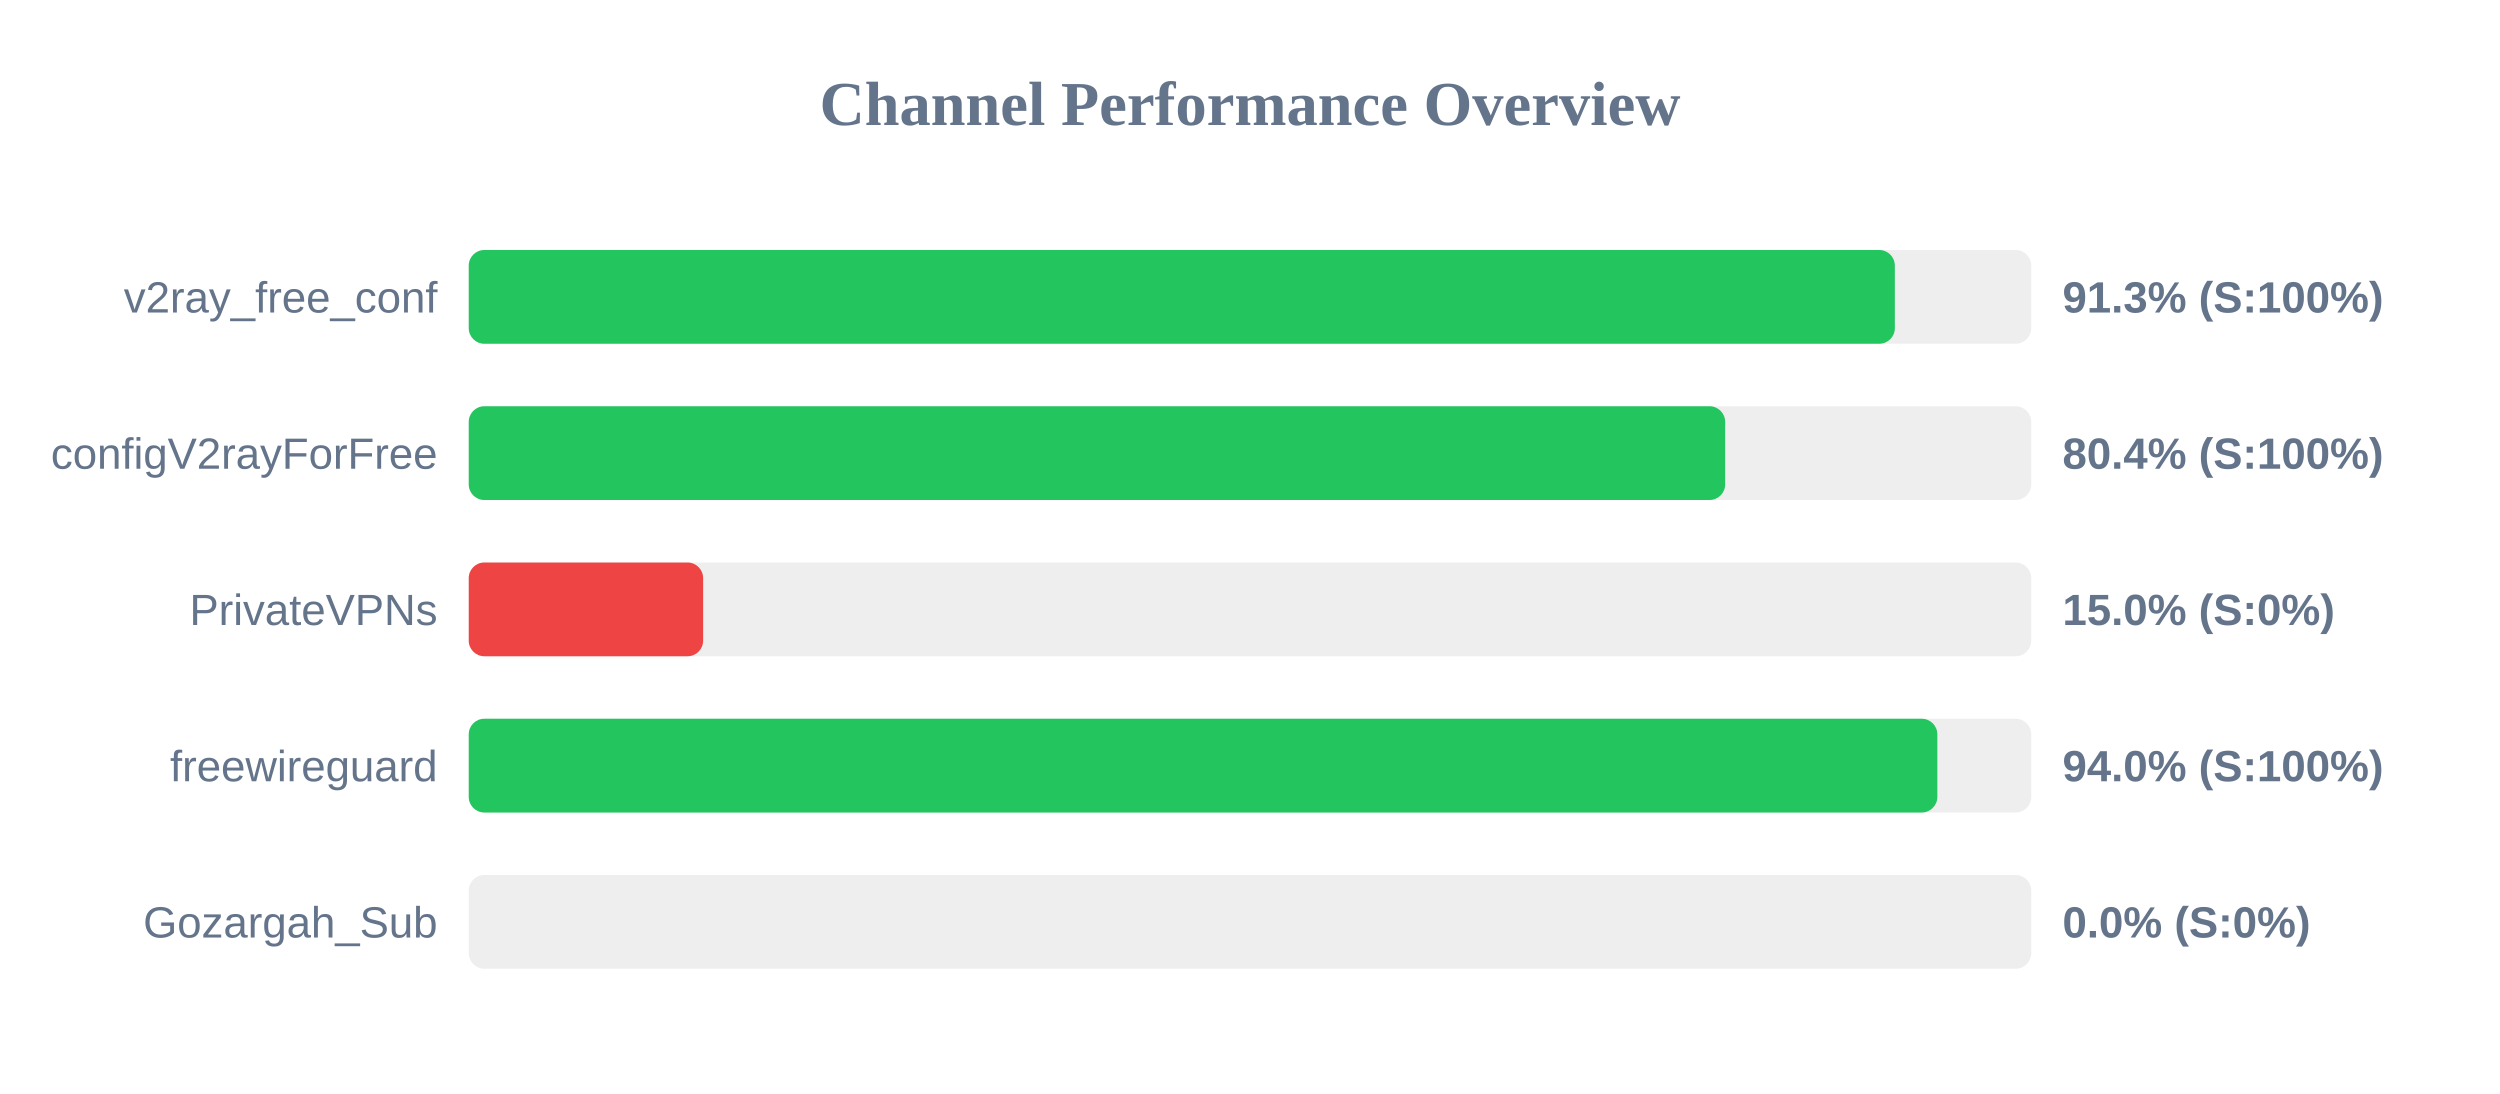
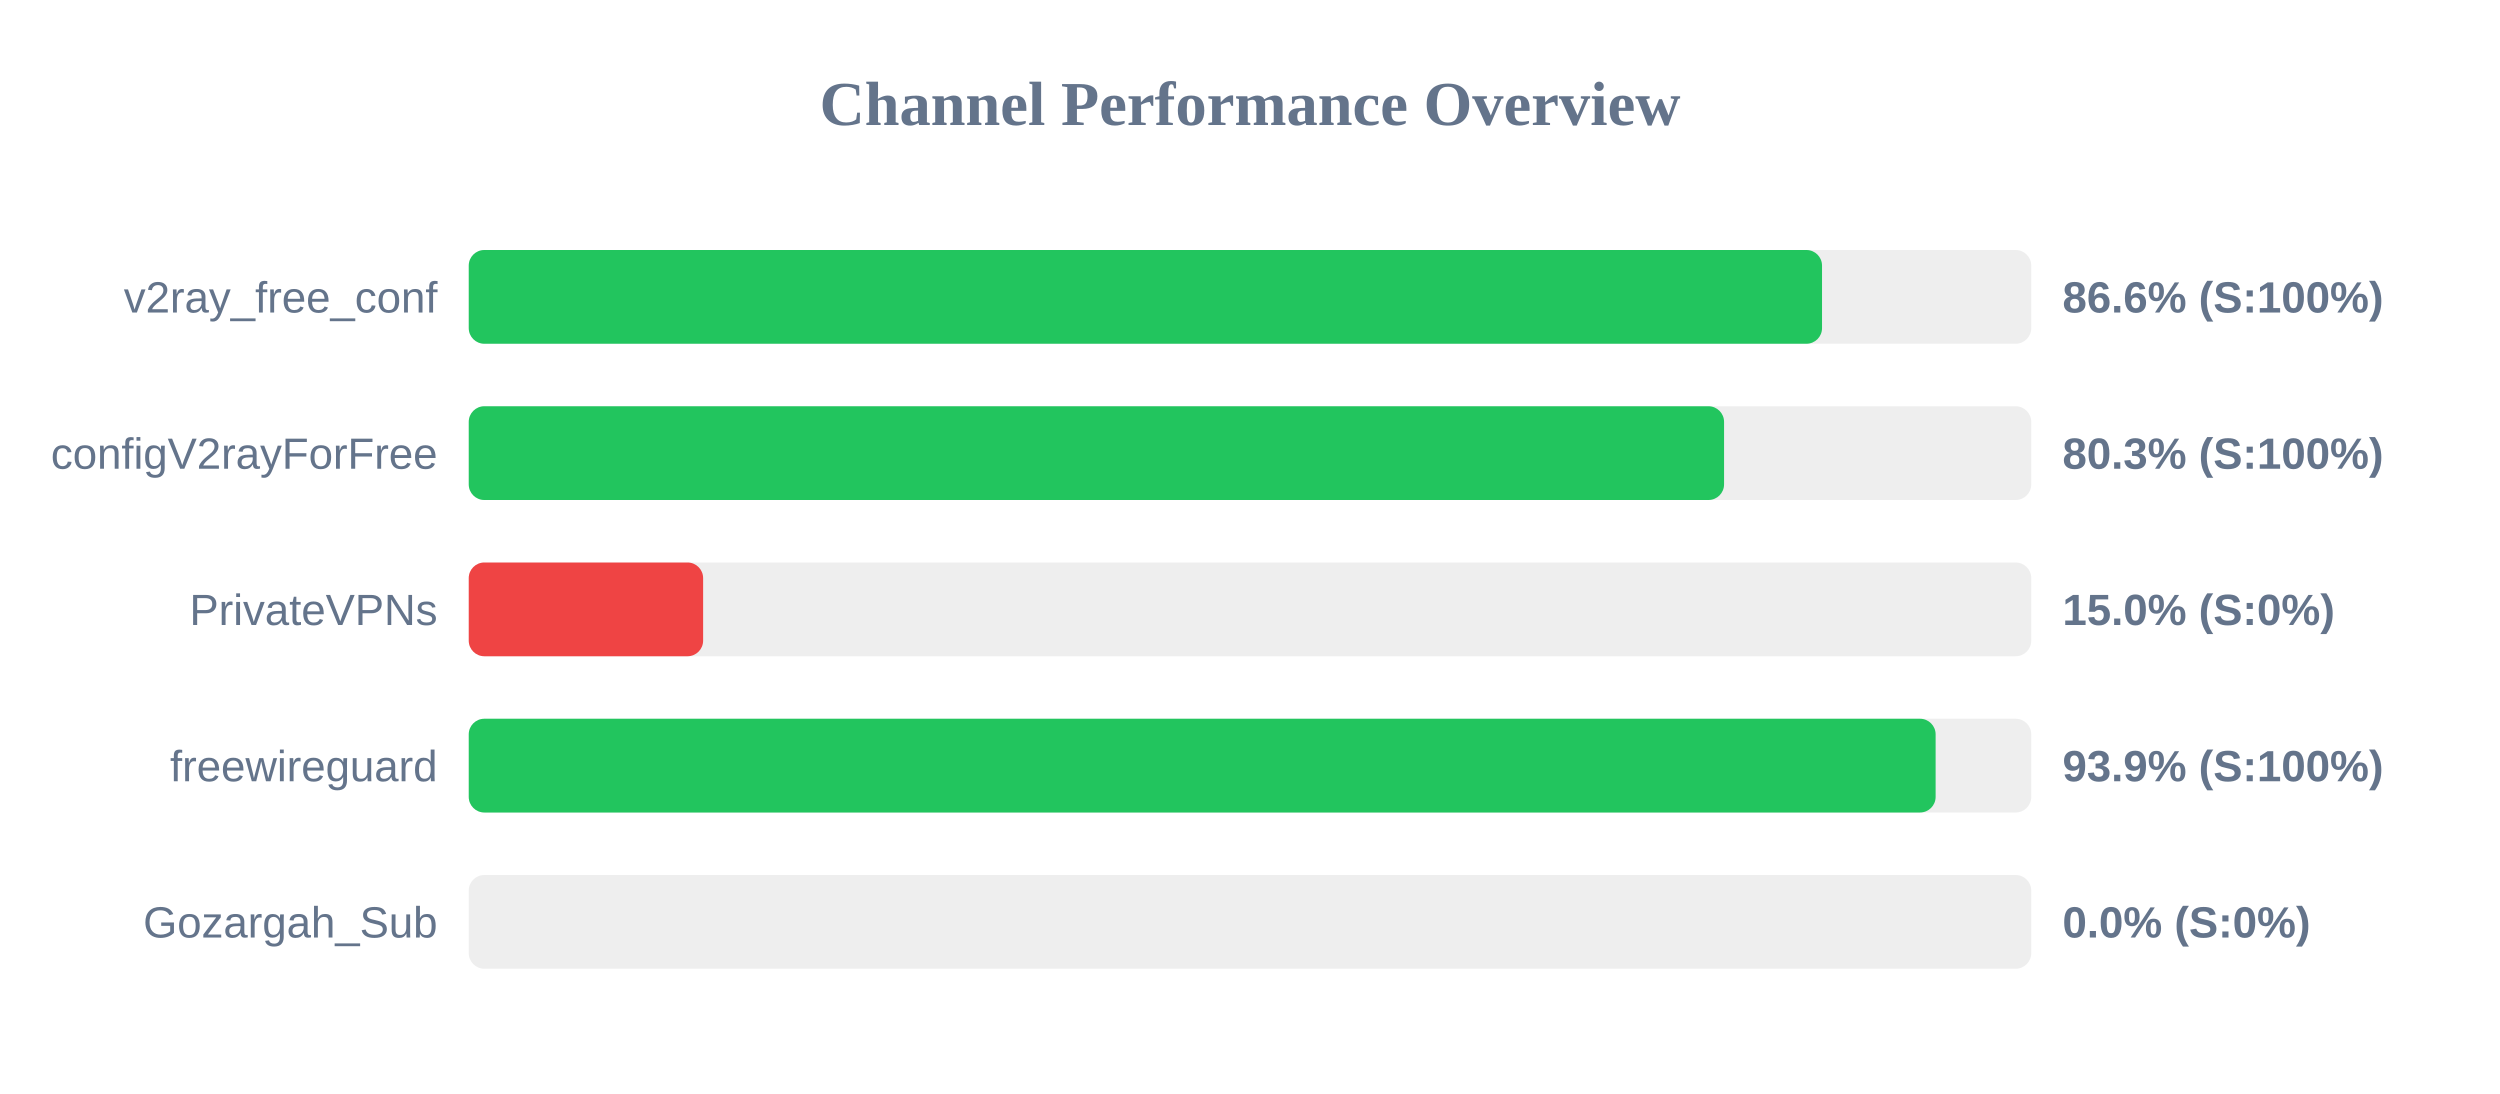
<svg xmlns="http://www.w3.org/2000/svg" width="800" height="350" version="1.1">
  <style>
        .row { font: 14px Arial; fill: #64748b; }
        .score { font: bold 14px Arial; fill: #64748b; }
    </style>
  <text x="400" y="40" text-anchor="middle" font-size="20px" font-weight="bold" fill="#64748b">Channel Performance Overview</text>
  <rect x="150" y="80" width="500" height="30" fill="#eee" rx="5" />
-   <rect x="150" y="80" width="456.35" height="30" fill="#22c55e" rx="5" />
+   <rect x="150" y="80" width="433.05" height="30" fill="#22c55e" rx="5" />
  <text x="140" y="100" text-anchor="end" class="row">v2ray_free_conf</text>
-   <text x="660" y="100" text-anchor="start" class="score">91.3% (S:100%)</text>
+   <text x="660" y="100" text-anchor="start" class="score">86.6% (S:100%)</text>
  <rect x="150" y="130" width="500" height="30" fill="#eee" rx="5" />
-   <rect x="150" y="130" width="402.05" height="30" fill="#22c55e" rx="5" />
+   <rect x="150" y="130" width="401.7" height="30" fill="#22c55e" rx="5" />
  <text x="140" y="150" text-anchor="end" class="row">configV2rayForFree</text>
-   <text x="660" y="150" text-anchor="start" class="score">80.4% (S:100%)</text>
+   <text x="660" y="150" text-anchor="start" class="score">80.3% (S:100%)</text>
  <rect x="150" y="180" width="500" height="30" fill="#eee" rx="5" />
  <rect x="150" y="180" width="75.0" height="30" fill="#ef4444" rx="5" />
  <text x="140" y="200" text-anchor="end" class="row">PrivateVPNs</text>
  <text x="660" y="200" text-anchor="start" class="score">15.0% (S:0%)</text>
  <rect x="150" y="230" width="500" height="30" fill="#eee" rx="5" />
-   <rect x="150" y="230" width="469.95" height="30" fill="#22c55e" rx="5" />
+   <rect x="150" y="230" width="469.4" height="30" fill="#22c55e" rx="5" />
  <text x="140" y="250" text-anchor="end" class="row">freewireguard</text>
-   <text x="660" y="250" text-anchor="start" class="score">94.0% (S:100%)</text>
+   <text x="660" y="250" text-anchor="start" class="score">93.9% (S:100%)</text>
  <rect x="150" y="280" width="500" height="30" fill="#eee" rx="5" />
  <rect x="150" y="280" width="0.0" height="30" fill="#ef4444" rx="5" />
  <text x="140" y="300" text-anchor="end" class="row">Gozargah_Sub</text>
  <text x="660" y="300" text-anchor="start" class="score">0.0% (S:0%)</text>
</svg>
